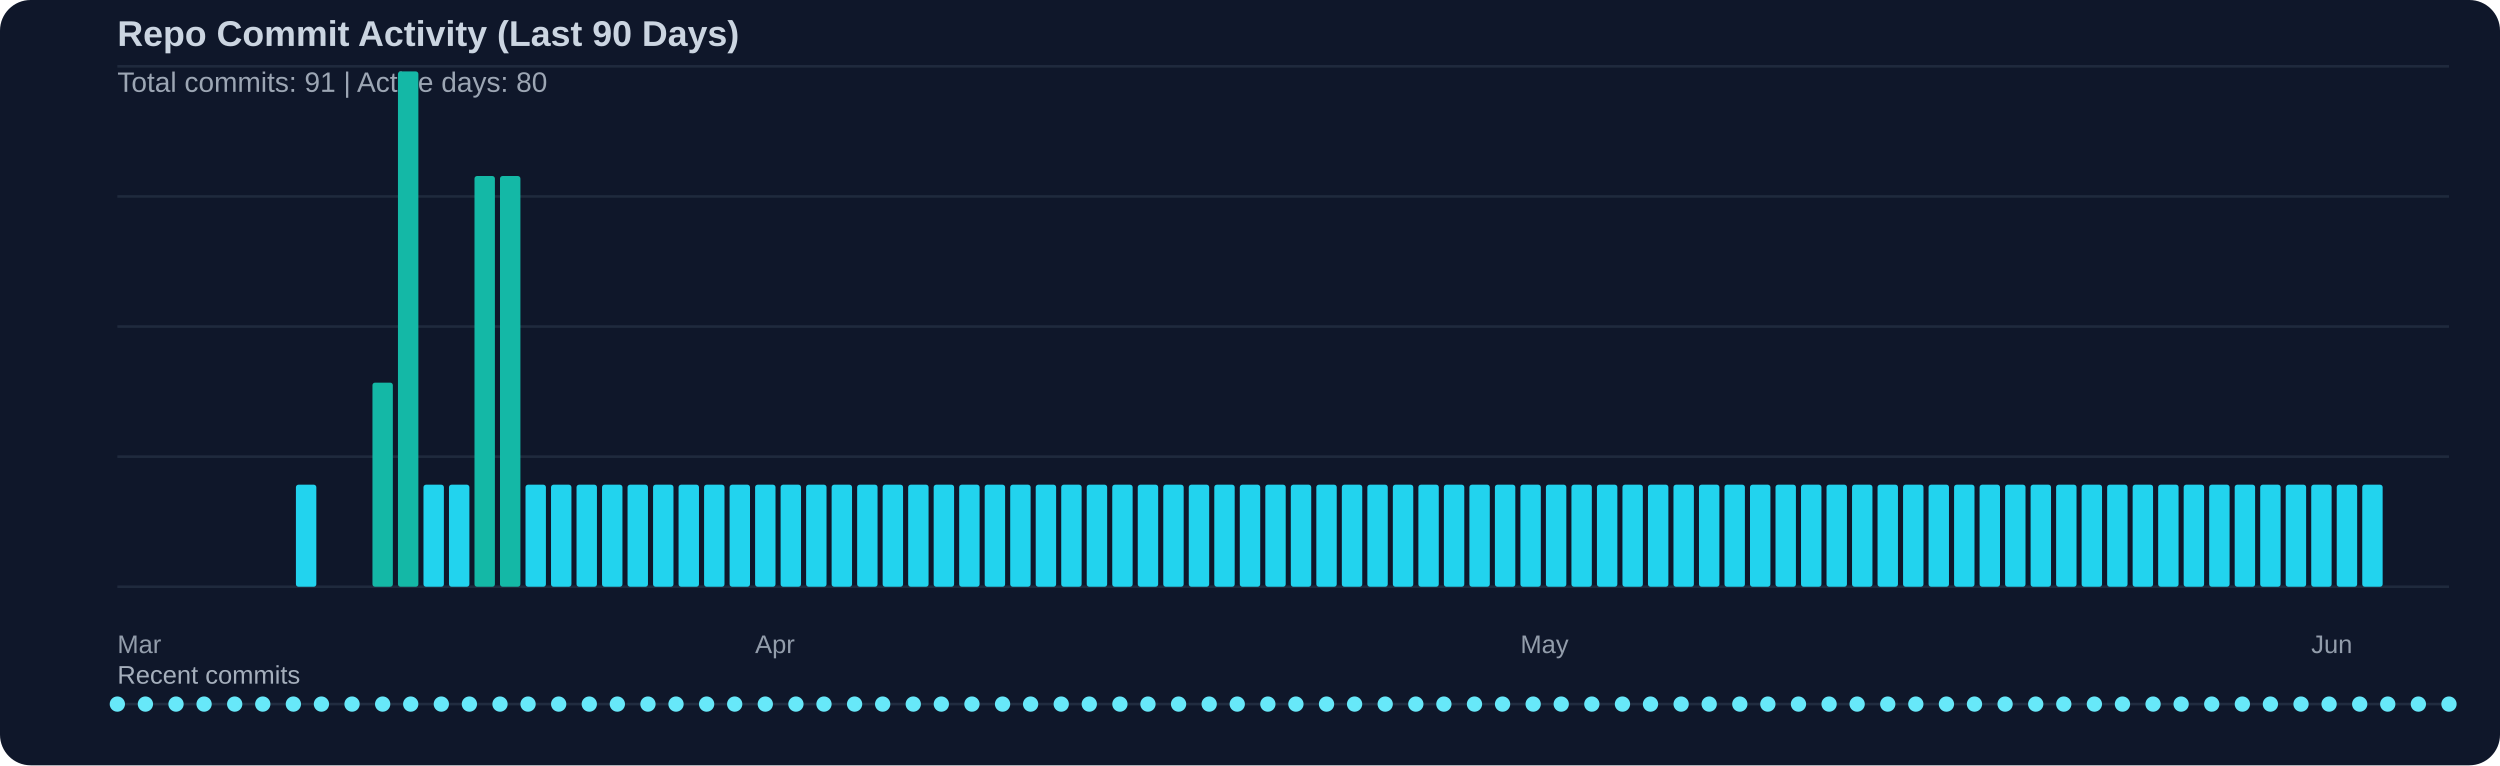
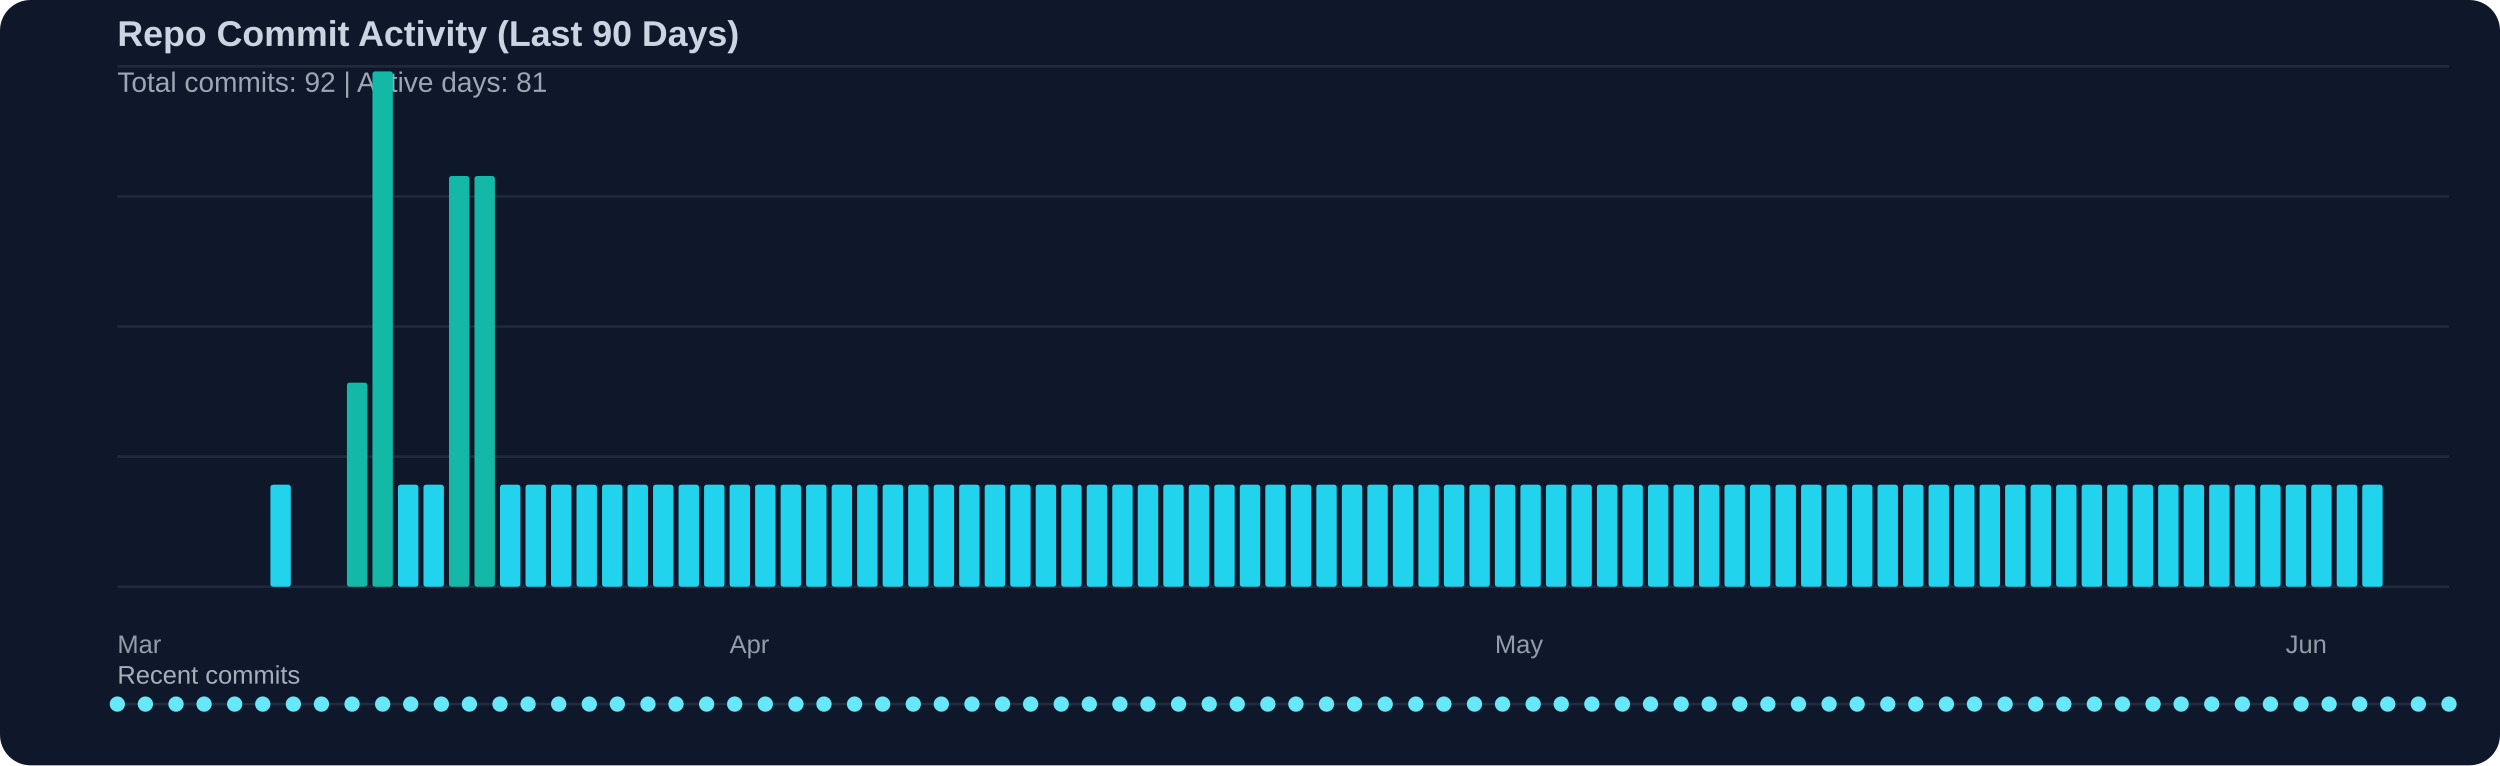
<svg xmlns="http://www.w3.org/2000/svg" width="980" height="300" viewBox="0 0 980 300">
  <rect width="100%" height="100%" fill="#0f172a" rx="12" />
  <text x="46" y="18" fill="#cbd5e1" font-family="Segoe UI, Arial, sans-serif" font-size="14" font-weight="600">Repo Commit Activity (Last 90 Days)</text>
-   <text x="46" y="36" fill="#cbd5e1" opacity="0.75" font-family="Segoe UI, Arial, sans-serif" font-size="11">Total commits: 91 | Active days: 80</text>
+   <text x="46" y="36" fill="#cbd5e1" opacity="0.75" font-family="Segoe UI, Arial, sans-serif" font-size="11">Total commits: 92 | Active days: 81</text>
  <line x1="46" y1="26" x2="960" y2="26" stroke="#334155" stroke-width="1" opacity="0.45" />
  <line x1="46" y1="77" x2="960" y2="77" stroke="#334155" stroke-width="1" opacity="0.45" />
  <line x1="46" y1="128" x2="960" y2="128" stroke="#334155" stroke-width="1" opacity="0.45" />
  <line x1="46" y1="179" x2="960" y2="179" stroke="#334155" stroke-width="1" opacity="0.45" />
  <line x1="46" y1="230" x2="960" y2="230" stroke="#334155" stroke-width="1" opacity="0.45" />
-   <rect x="116" y="190" width="8" height="40" fill="#22d3ee" rx="1" />
-   <rect x="146" y="150" width="8" height="80" fill="#14b8a6" rx="1" />
-   <rect x="156" y="28" width="8" height="202" fill="#14b8a6" rx="1" />
+   <rect x="106" y="190" width="8" height="40" fill="#22d3ee" rx="1" />
+   <rect x="136" y="150" width="8" height="80" fill="#14b8a6" rx="1" />
+   <rect x="146" y="28" width="8" height="202" fill="#14b8a6" rx="1" />
+   <rect x="156" y="190" width="8" height="40" fill="#22d3ee" rx="1" />
  <rect x="166" y="190" width="8" height="40" fill="#22d3ee" rx="1" />
-   <rect x="176" y="190" width="8" height="40" fill="#22d3ee" rx="1" />
+   <rect x="176" y="69" width="8" height="161" fill="#14b8a6" rx="1" />
  <rect x="186" y="69" width="8" height="161" fill="#14b8a6" rx="1" />
-   <rect x="196" y="69" width="8" height="161" fill="#14b8a6" rx="1" />
+   <rect x="196" y="190" width="8" height="40" fill="#22d3ee" rx="1" />
  <rect x="206" y="190" width="8" height="40" fill="#22d3ee" rx="1" />
  <rect x="216" y="190" width="8" height="40" fill="#22d3ee" rx="1" />
  <rect x="226" y="190" width="8" height="40" fill="#22d3ee" rx="1" />
  <rect x="236" y="190" width="8" height="40" fill="#22d3ee" rx="1" />
  <rect x="246" y="190" width="8" height="40" fill="#22d3ee" rx="1" />
  <rect x="256" y="190" width="8" height="40" fill="#22d3ee" rx="1" />
  <rect x="266" y="190" width="8" height="40" fill="#22d3ee" rx="1" />
  <rect x="276" y="190" width="8" height="40" fill="#22d3ee" rx="1" />
  <rect x="286" y="190" width="8" height="40" fill="#22d3ee" rx="1" />
  <rect x="296" y="190" width="8" height="40" fill="#22d3ee" rx="1" />
  <rect x="306" y="190" width="8" height="40" fill="#22d3ee" rx="1" />
  <rect x="316" y="190" width="8" height="40" fill="#22d3ee" rx="1" />
  <rect x="326" y="190" width="8" height="40" fill="#22d3ee" rx="1" />
  <rect x="336" y="190" width="8" height="40" fill="#22d3ee" rx="1" />
  <rect x="346" y="190" width="8" height="40" fill="#22d3ee" rx="1" />
  <rect x="356" y="190" width="8" height="40" fill="#22d3ee" rx="1" />
  <rect x="366" y="190" width="8" height="40" fill="#22d3ee" rx="1" />
  <rect x="376" y="190" width="8" height="40" fill="#22d3ee" rx="1" />
  <rect x="386" y="190" width="8" height="40" fill="#22d3ee" rx="1" />
  <rect x="396" y="190" width="8" height="40" fill="#22d3ee" rx="1" />
  <rect x="406" y="190" width="8" height="40" fill="#22d3ee" rx="1" />
  <rect x="416" y="190" width="8" height="40" fill="#22d3ee" rx="1" />
  <rect x="426" y="190" width="8" height="40" fill="#22d3ee" rx="1" />
  <rect x="436" y="190" width="8" height="40" fill="#22d3ee" rx="1" />
  <rect x="446" y="190" width="8" height="40" fill="#22d3ee" rx="1" />
  <rect x="456" y="190" width="8" height="40" fill="#22d3ee" rx="1" />
  <rect x="466" y="190" width="8" height="40" fill="#22d3ee" rx="1" />
  <rect x="476" y="190" width="8" height="40" fill="#22d3ee" rx="1" />
  <rect x="486" y="190" width="8" height="40" fill="#22d3ee" rx="1" />
  <rect x="496" y="190" width="8" height="40" fill="#22d3ee" rx="1" />
  <rect x="506" y="190" width="8" height="40" fill="#22d3ee" rx="1" />
  <rect x="516" y="190" width="8" height="40" fill="#22d3ee" rx="1" />
  <rect x="526" y="190" width="8" height="40" fill="#22d3ee" rx="1" />
  <rect x="536" y="190" width="8" height="40" fill="#22d3ee" rx="1" />
  <rect x="546" y="190" width="8" height="40" fill="#22d3ee" rx="1" />
  <rect x="556" y="190" width="8" height="40" fill="#22d3ee" rx="1" />
  <rect x="566" y="190" width="8" height="40" fill="#22d3ee" rx="1" />
  <rect x="576" y="190" width="8" height="40" fill="#22d3ee" rx="1" />
  <rect x="586" y="190" width="8" height="40" fill="#22d3ee" rx="1" />
  <rect x="596" y="190" width="8" height="40" fill="#22d3ee" rx="1" />
  <rect x="606" y="190" width="8" height="40" fill="#22d3ee" rx="1" />
  <rect x="616" y="190" width="8" height="40" fill="#22d3ee" rx="1" />
  <rect x="626" y="190" width="8" height="40" fill="#22d3ee" rx="1" />
  <rect x="636" y="190" width="8" height="40" fill="#22d3ee" rx="1" />
  <rect x="646" y="190" width="8" height="40" fill="#22d3ee" rx="1" />
  <rect x="656" y="190" width="8" height="40" fill="#22d3ee" rx="1" />
  <rect x="666" y="190" width="8" height="40" fill="#22d3ee" rx="1" />
  <rect x="676" y="190" width="8" height="40" fill="#22d3ee" rx="1" />
  <rect x="686" y="190" width="8" height="40" fill="#22d3ee" rx="1" />
  <rect x="696" y="190" width="8" height="40" fill="#22d3ee" rx="1" />
  <rect x="706" y="190" width="8" height="40" fill="#22d3ee" rx="1" />
  <rect x="716" y="190" width="8" height="40" fill="#22d3ee" rx="1" />
  <rect x="726" y="190" width="8" height="40" fill="#22d3ee" rx="1" />
  <rect x="736" y="190" width="8" height="40" fill="#22d3ee" rx="1" />
  <rect x="746" y="190" width="8" height="40" fill="#22d3ee" rx="1" />
  <rect x="756" y="190" width="8" height="40" fill="#22d3ee" rx="1" />
  <rect x="766" y="190" width="8" height="40" fill="#22d3ee" rx="1" />
  <rect x="776" y="190" width="8" height="40" fill="#22d3ee" rx="1" />
  <rect x="786" y="190" width="8" height="40" fill="#22d3ee" rx="1" />
  <rect x="796" y="190" width="8" height="40" fill="#22d3ee" rx="1" />
  <rect x="806" y="190" width="8" height="40" fill="#22d3ee" rx="1" />
  <rect x="816" y="190" width="8" height="40" fill="#22d3ee" rx="1" />
  <rect x="826" y="190" width="8" height="40" fill="#22d3ee" rx="1" />
  <rect x="836" y="190" width="8" height="40" fill="#22d3ee" rx="1" />
  <rect x="846" y="190" width="8" height="40" fill="#22d3ee" rx="1" />
  <rect x="856" y="190" width="8" height="40" fill="#22d3ee" rx="1" />
  <rect x="866" y="190" width="8" height="40" fill="#22d3ee" rx="1" />
  <rect x="876" y="190" width="8" height="40" fill="#22d3ee" rx="1" />
  <rect x="886" y="190" width="8" height="40" fill="#22d3ee" rx="1" />
  <rect x="896" y="190" width="8" height="40" fill="#22d3ee" rx="1" />
  <rect x="906" y="190" width="8" height="40" fill="#22d3ee" rx="1" />
  <rect x="916" y="190" width="8" height="40" fill="#22d3ee" rx="1" />
  <rect x="926" y="190" width="8" height="40" fill="#22d3ee" rx="1" />
  <text x="46" y="256" fill="#cbd5e1" opacity="0.7" font-family="Segoe UI, Arial, sans-serif" font-size="10">Mar</text>
-   <text x="296" y="256" fill="#cbd5e1" opacity="0.7" font-family="Segoe UI, Arial, sans-serif" font-size="10">Apr</text>
-   <text x="596" y="256" fill="#cbd5e1" opacity="0.7" font-family="Segoe UI, Arial, sans-serif" font-size="10">May</text>
-   <text x="906" y="256" fill="#cbd5e1" opacity="0.7" font-family="Segoe UI, Arial, sans-serif" font-size="10">Jun</text>
+   <text x="286" y="256" fill="#cbd5e1" opacity="0.7" font-family="Segoe UI, Arial, sans-serif" font-size="10">Apr</text>
+   <text x="586" y="256" fill="#cbd5e1" opacity="0.7" font-family="Segoe UI, Arial, sans-serif" font-size="10">May</text>
+   <text x="896" y="256" fill="#cbd5e1" opacity="0.7" font-family="Segoe UI, Arial, sans-serif" font-size="10">Jun</text>
  <text x="46" y="268" fill="#cbd5e1" opacity="0.8" font-family="Segoe UI, Arial, sans-serif" font-size="10">Recent commits</text>
  <line x1="46" y1="276" x2="960" y2="276" stroke="#334155" stroke-width="1" opacity="0.5" />
  <circle cx="46" cy="276" r="3" fill="#67e8f9" />
  <circle cx="57" cy="276" r="3" fill="#67e8f9" />
  <circle cx="69" cy="276" r="3" fill="#67e8f9" />
  <circle cx="80" cy="276" r="3" fill="#67e8f9" />
  <circle cx="92" cy="276" r="3" fill="#67e8f9" />
  <circle cx="103" cy="276" r="3" fill="#67e8f9" />
  <circle cx="115" cy="276" r="3" fill="#67e8f9" />
  <circle cx="126" cy="276" r="3" fill="#67e8f9" />
  <circle cx="138" cy="276" r="3" fill="#67e8f9" />
  <circle cx="150" cy="276" r="3" fill="#67e8f9" />
  <circle cx="161" cy="276" r="3" fill="#67e8f9" />
  <circle cx="173" cy="276" r="3" fill="#67e8f9" />
  <circle cx="184" cy="276" r="3" fill="#67e8f9" />
  <circle cx="196" cy="276" r="3" fill="#67e8f9" />
  <circle cx="207" cy="276" r="3" fill="#67e8f9" />
  <circle cx="219" cy="276" r="3" fill="#67e8f9" />
  <circle cx="231" cy="276" r="3" fill="#67e8f9" />
  <circle cx="242" cy="276" r="3" fill="#67e8f9" />
  <circle cx="254" cy="276" r="3" fill="#67e8f9" />
  <circle cx="265" cy="276" r="3" fill="#67e8f9" />
  <circle cx="277" cy="276" r="3" fill="#67e8f9" />
  <circle cx="288" cy="276" r="3" fill="#67e8f9" />
  <circle cx="300" cy="276" r="3" fill="#67e8f9" />
  <circle cx="312" cy="276" r="3" fill="#67e8f9" />
  <circle cx="323" cy="276" r="3" fill="#67e8f9" />
  <circle cx="335" cy="276" r="3" fill="#67e8f9" />
  <circle cx="346" cy="276" r="3" fill="#67e8f9" />
  <circle cx="358" cy="276" r="3" fill="#67e8f9" />
  <circle cx="369" cy="276" r="3" fill="#67e8f9" />
  <circle cx="381" cy="276" r="3" fill="#67e8f9" />
  <circle cx="393" cy="276" r="3" fill="#67e8f9" />
  <circle cx="404" cy="276" r="3" fill="#67e8f9" />
  <circle cx="416" cy="276" r="3" fill="#67e8f9" />
  <circle cx="427" cy="276" r="3" fill="#67e8f9" />
  <circle cx="439" cy="276" r="3" fill="#67e8f9" />
  <circle cx="450" cy="276" r="3" fill="#67e8f9" />
  <circle cx="462" cy="276" r="3" fill="#67e8f9" />
  <circle cx="474" cy="276" r="3" fill="#67e8f9" />
  <circle cx="485" cy="276" r="3" fill="#67e8f9" />
  <circle cx="497" cy="276" r="3" fill="#67e8f9" />
  <circle cx="508" cy="276" r="3" fill="#67e8f9" />
  <circle cx="520" cy="276" r="3" fill="#67e8f9" />
  <circle cx="531" cy="276" r="3" fill="#67e8f9" />
  <circle cx="543" cy="276" r="3" fill="#67e8f9" />
  <circle cx="555" cy="276" r="3" fill="#67e8f9" />
  <circle cx="566" cy="276" r="3" fill="#67e8f9" />
  <circle cx="578" cy="276" r="3" fill="#67e8f9" />
  <circle cx="589" cy="276" r="3" fill="#67e8f9" />
  <circle cx="601" cy="276" r="3" fill="#67e8f9" />
  <circle cx="612" cy="276" r="3" fill="#67e8f9" />
  <circle cx="624" cy="276" r="3" fill="#67e8f9" />
  <circle cx="636" cy="276" r="3" fill="#67e8f9" />
  <circle cx="647" cy="276" r="3" fill="#67e8f9" />
  <circle cx="659" cy="276" r="3" fill="#67e8f9" />
  <circle cx="670" cy="276" r="3" fill="#67e8f9" />
  <circle cx="682" cy="276" r="3" fill="#67e8f9" />
  <circle cx="693" cy="276" r="3" fill="#67e8f9" />
  <circle cx="705" cy="276" r="3" fill="#67e8f9" />
  <circle cx="717" cy="276" r="3" fill="#67e8f9" />
  <circle cx="728" cy="276" r="3" fill="#67e8f9" />
  <circle cx="740" cy="276" r="3" fill="#67e8f9" />
  <circle cx="751" cy="276" r="3" fill="#67e8f9" />
  <circle cx="763" cy="276" r="3" fill="#67e8f9" />
  <circle cx="774" cy="276" r="3" fill="#67e8f9" />
  <circle cx="786" cy="276" r="3" fill="#67e8f9" />
  <circle cx="798" cy="276" r="3" fill="#67e8f9" />
  <circle cx="809" cy="276" r="3" fill="#67e8f9" />
  <circle cx="821" cy="276" r="3" fill="#67e8f9" />
  <circle cx="832" cy="276" r="3" fill="#67e8f9" />
  <circle cx="844" cy="276" r="3" fill="#67e8f9" />
  <circle cx="855" cy="276" r="3" fill="#67e8f9" />
  <circle cx="867" cy="276" r="3" fill="#67e8f9" />
  <circle cx="879" cy="276" r="3" fill="#67e8f9" />
  <circle cx="890" cy="276" r="3" fill="#67e8f9" />
  <circle cx="902" cy="276" r="3" fill="#67e8f9" />
  <circle cx="913" cy="276" r="3" fill="#67e8f9" />
  <circle cx="925" cy="276" r="3" fill="#67e8f9" />
  <circle cx="936" cy="276" r="3" fill="#67e8f9" />
  <circle cx="948" cy="276" r="3" fill="#67e8f9" />
  <circle cx="960" cy="276" r="3" fill="#67e8f9" />
</svg>
